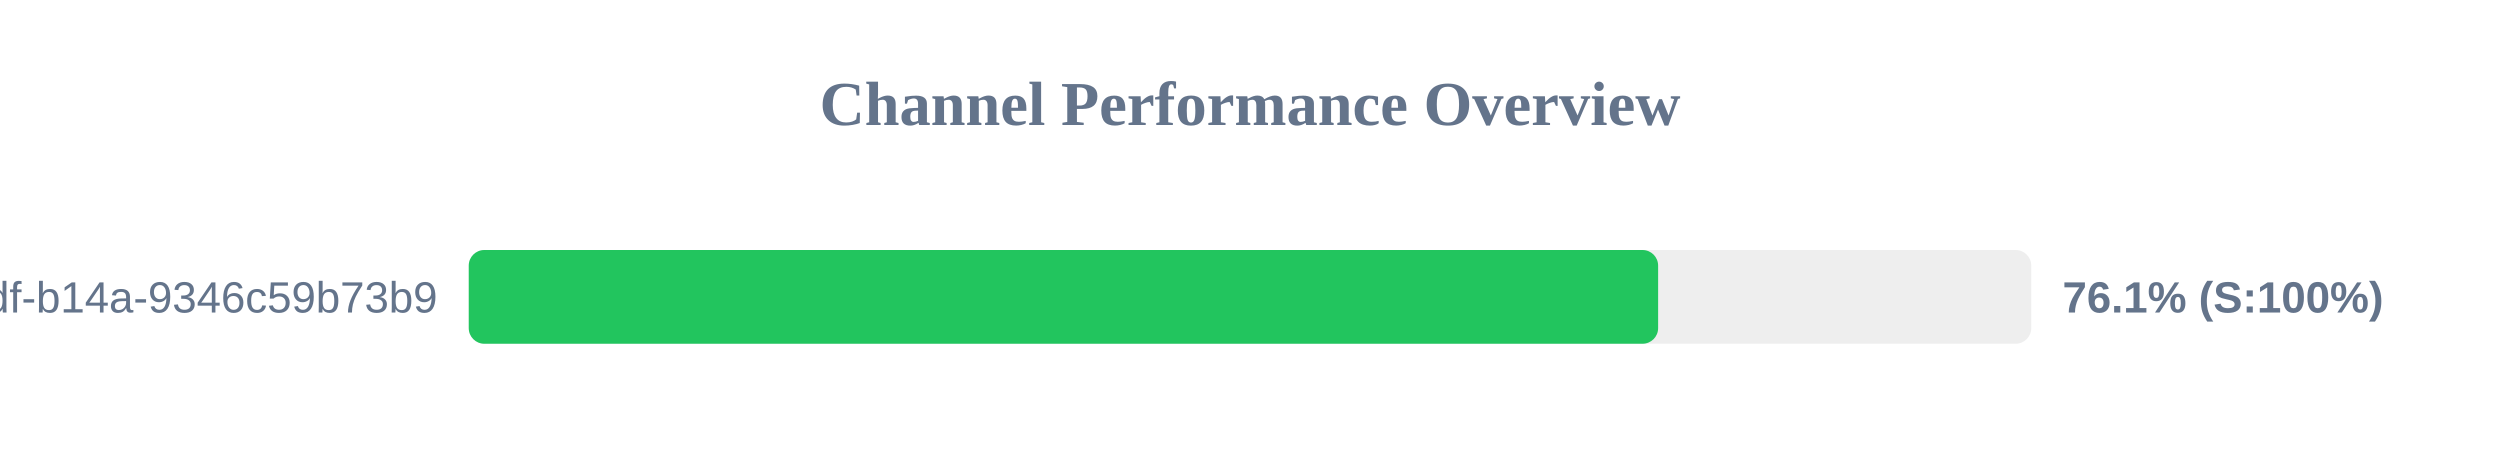
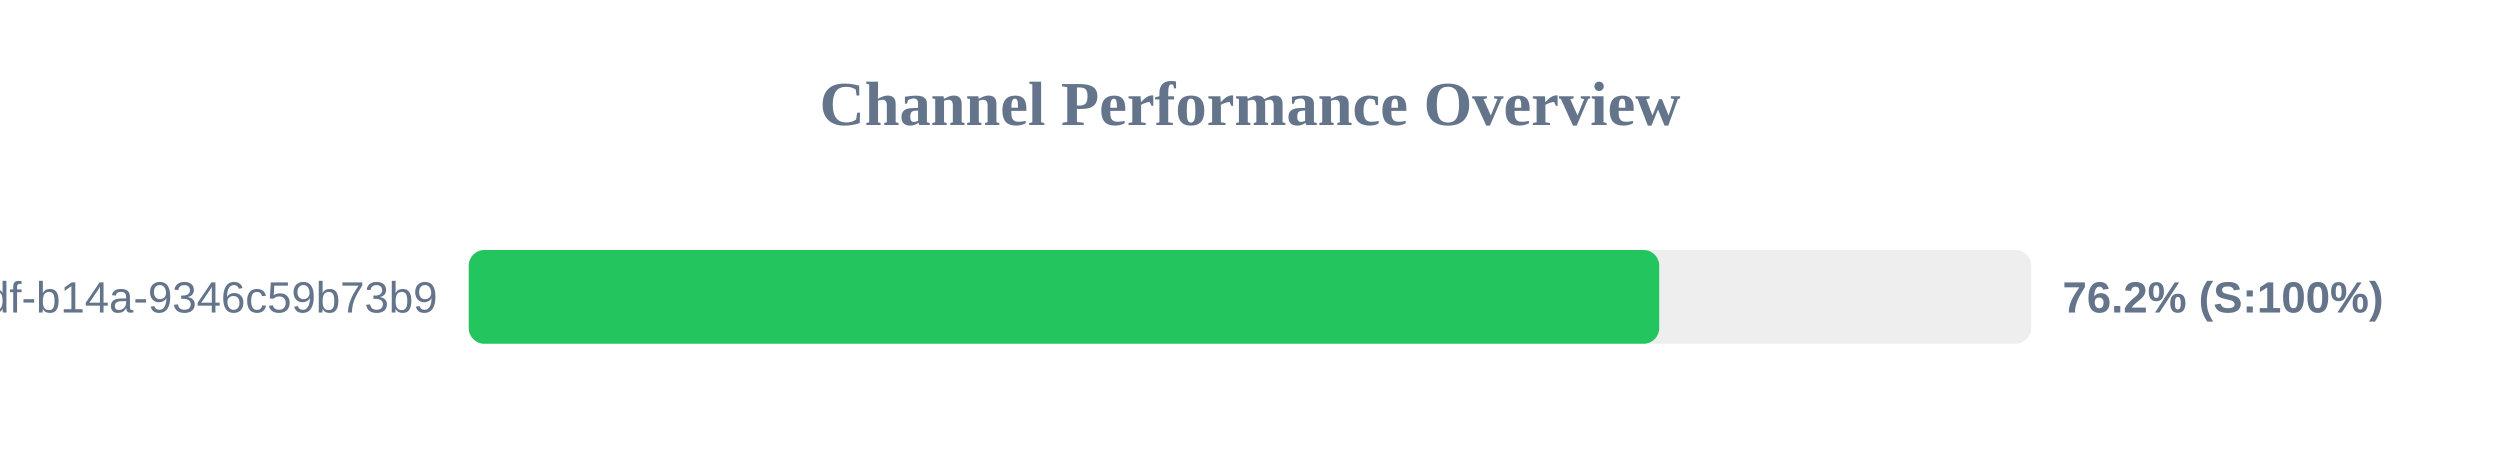
<svg xmlns="http://www.w3.org/2000/svg" width="800" height="150" version="1.1">
  <style>
        .row { font: 14px Arial; fill: #64748b; }
        .score { font: bold 14px Arial; fill: #64748b; }
    </style>
  <text x="400" y="40" text-anchor="middle" font-size="20px" font-weight="bold" fill="#64748b">Channel Performance Overview</text>
  <rect x="150" y="80" width="500" height="30" fill="#eee" rx="5" />
-   <rect x="150" y="80" width="380.6" height="30" fill="#22c55e" rx="5" />
+   <rect x="150" y="80" width="380.95" height="30" fill="#22c55e" rx="5" />
  <text x="140" y="100" text-anchor="end" class="row">?uuid=55ca7a9e-cf90-49df-b14a-9346c59b73b9</text>
-   <text x="660" y="100" text-anchor="start" class="score">76.1% (S:100%)</text>
+   <text x="660" y="100" text-anchor="start" class="score">76.2% (S:100%)</text>
</svg>
